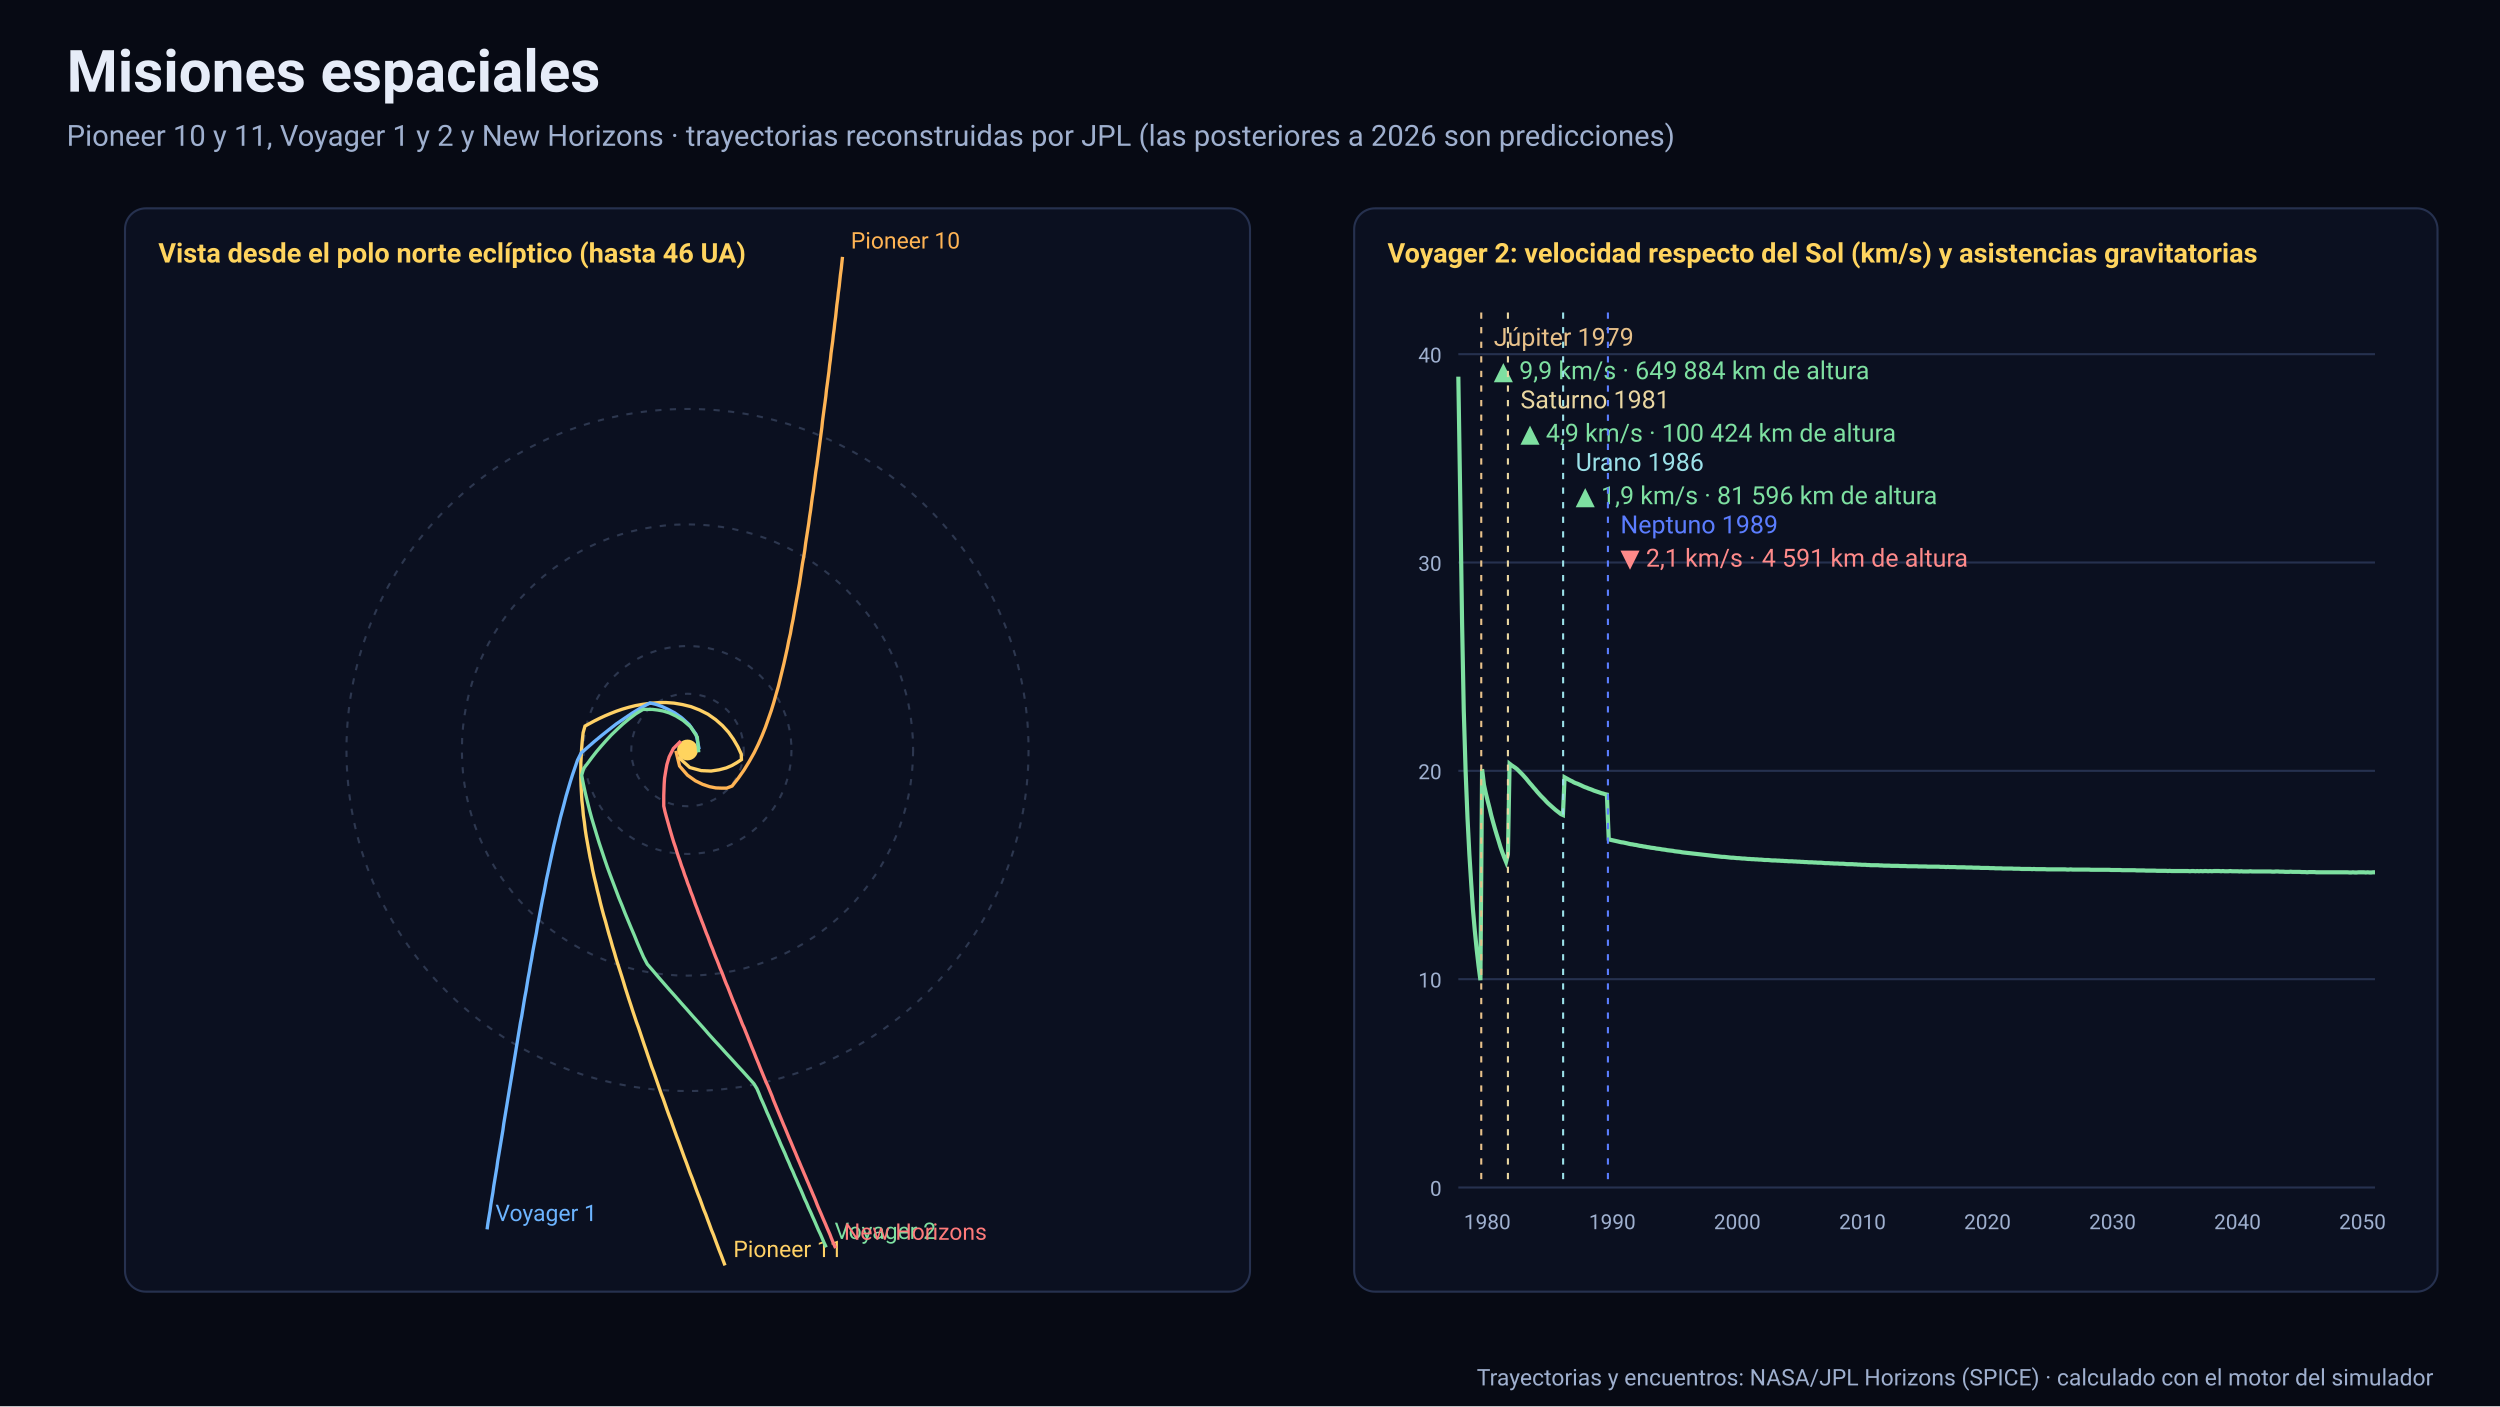
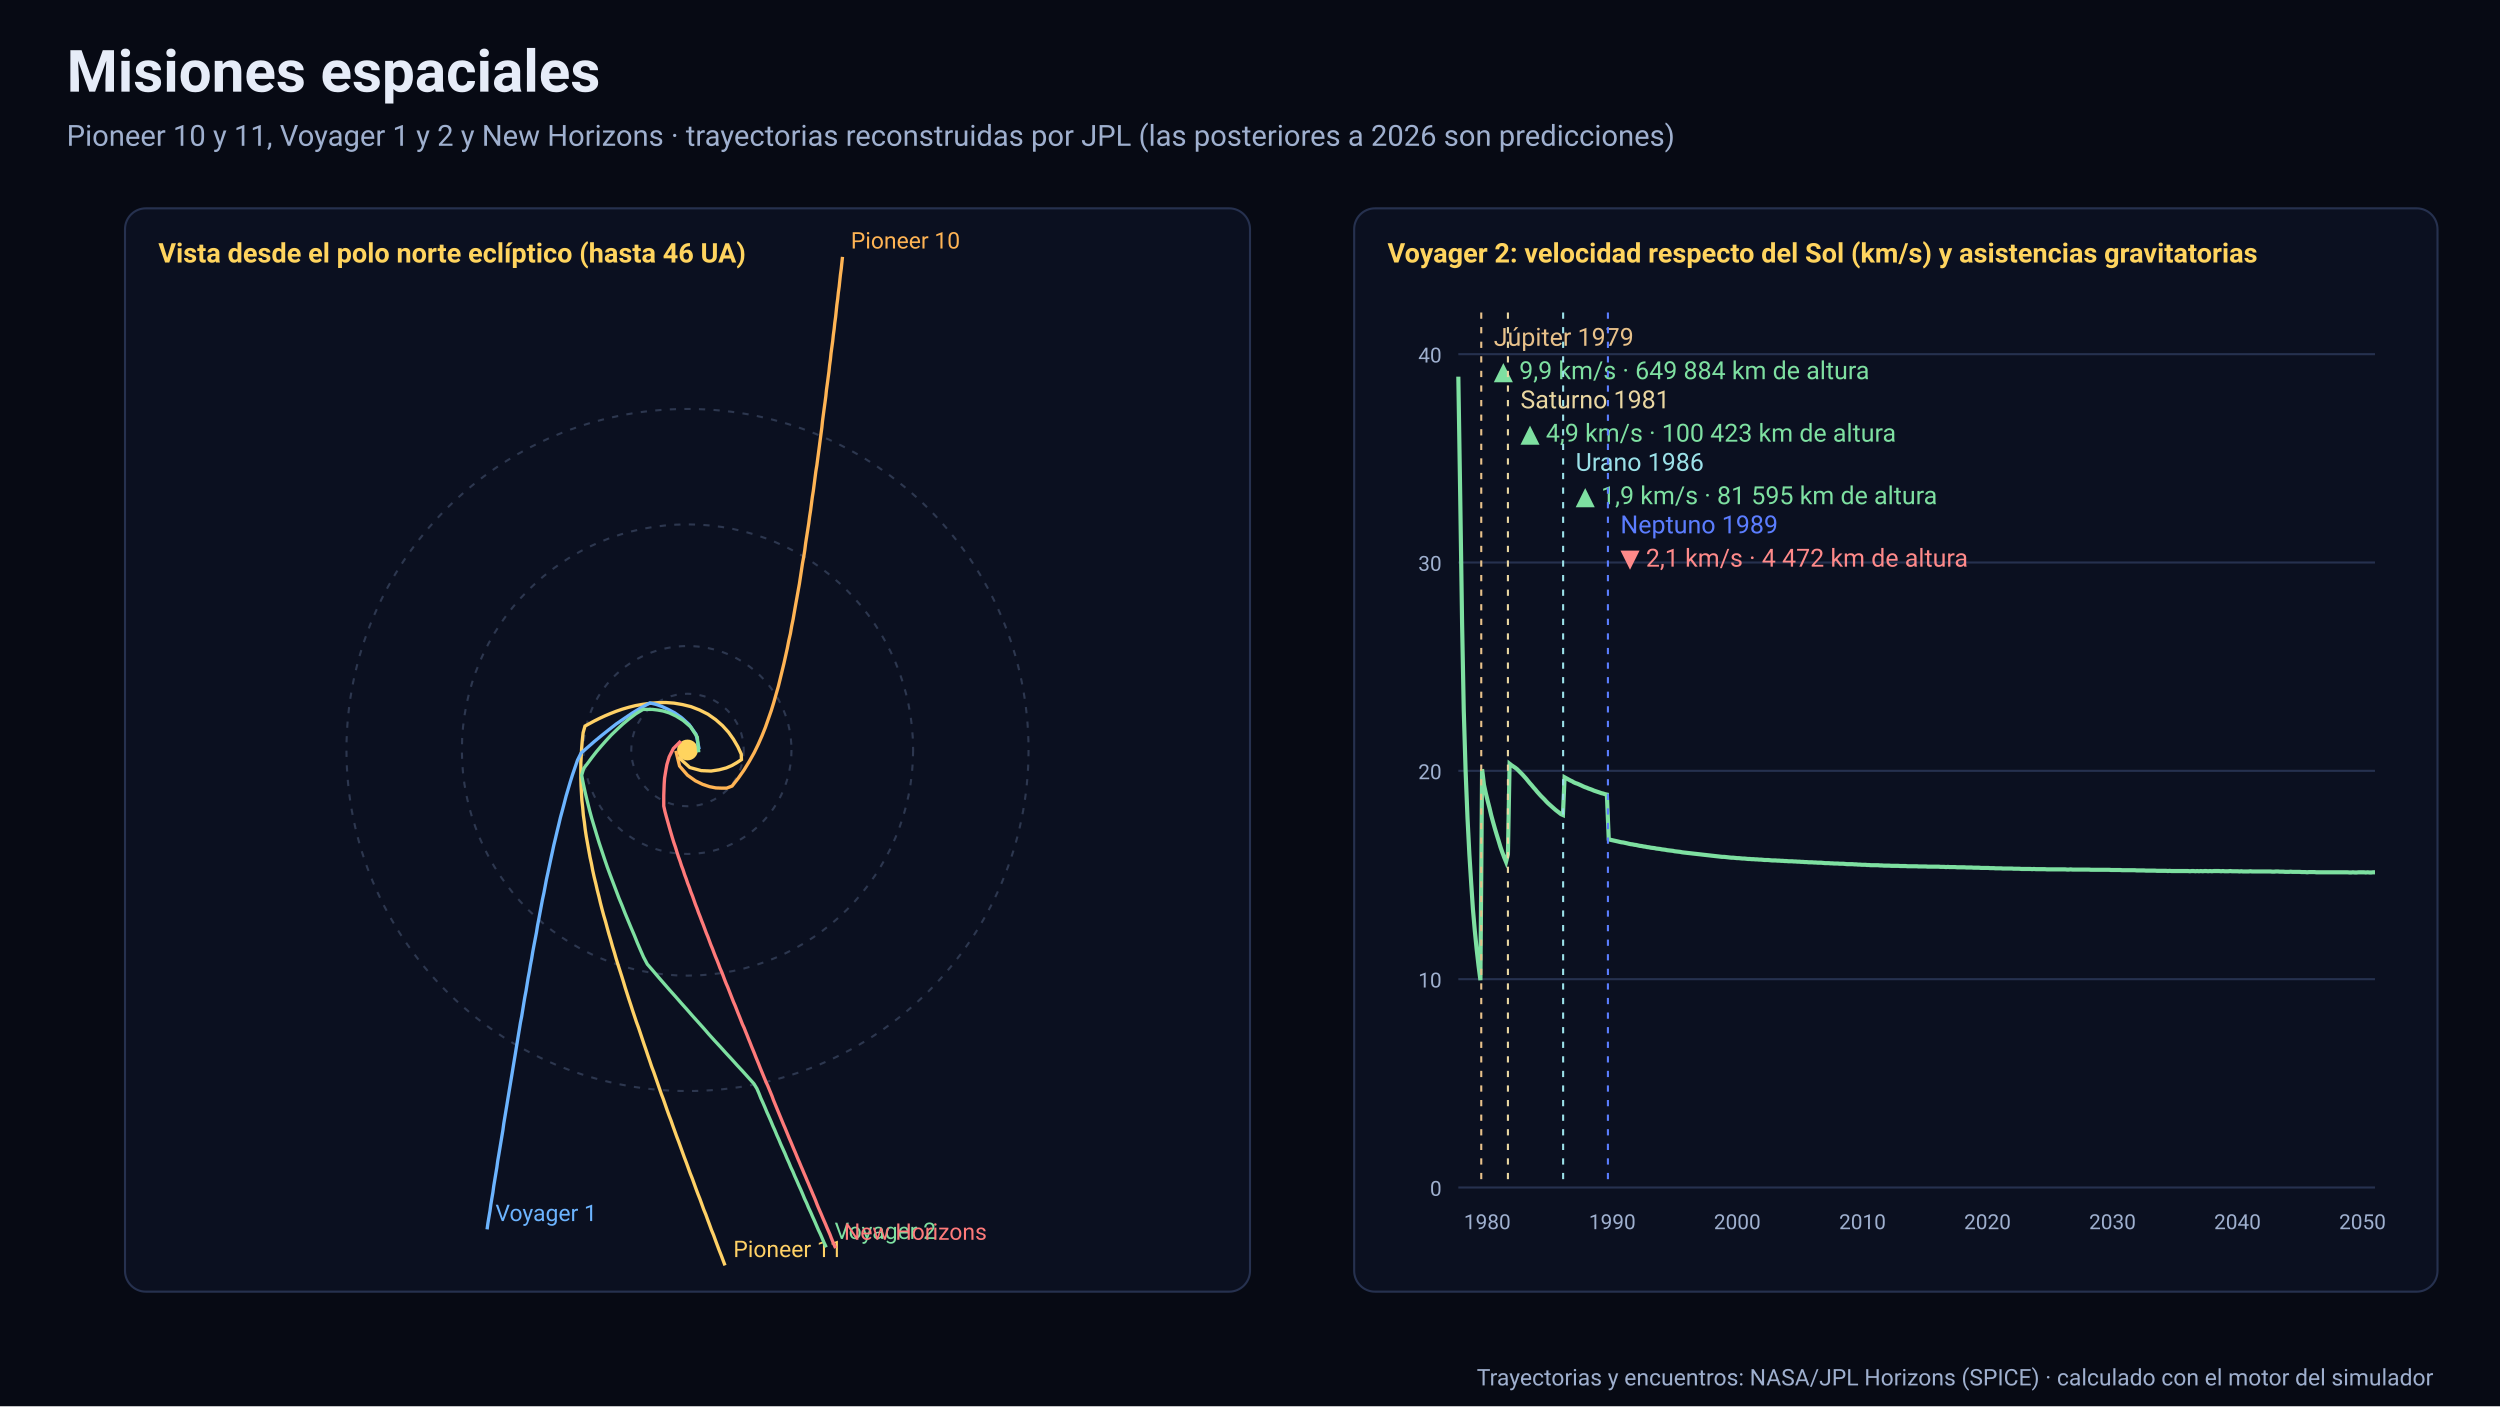
<svg xmlns="http://www.w3.org/2000/svg" viewBox="0 0 1200 675" width="1200" height="675" role="img" aria-labelledby="t d" font-family="system-ui, Segoe UI, Roboto, sans-serif">
  <rect width="1200" height="675" fill="#070a14" />
  <text x="32" y="44" font-size="28" fill="#e6ecf8" font-weight="600">Misiones espaciales</text>
  <text x="32" y="70" font-size="14" fill="#9fb0cf">Pioneer 10 y 11, Voyager 1 y 2 y New Horizons · trayectorias reconstruidas por JPL (las posteriores a 2026 son predicciones)</text>
  <rect x="60" y="100" width="540" height="520" rx="10" fill="#0b1020" stroke="#26314f" />
  <text x="76" y="126" font-size="13" fill="#ffd45e" font-weight="600">Vista desde el polo norte eclíptico (hasta 46 UA)</text>
  <circle cx="330" cy="360" r="27.0" fill="none" stroke="#7d93c0" stroke-opacity="0.3" stroke-dasharray="3 4" />
  <circle cx="330" cy="360" r="49.9" fill="none" stroke="#7d93c0" stroke-opacity="0.3" stroke-dasharray="3 4" />
  <circle cx="330" cy="360" r="108.3" fill="none" stroke="#7d93c0" stroke-opacity="0.3" stroke-dasharray="3 4" />
  <circle cx="330" cy="360" r="163.7" fill="none" stroke="#7d93c0" stroke-opacity="0.3" stroke-dasharray="3 4" />
  <circle cx="330" cy="360" r="5" fill="#ffd45e" />
  <path d="M324.4 360.4L326.2 367.7L330.0 372.1L333.8 374.8L337.3 376.5L340.6 377.6L343.6 378.2L346.3 378.3L348.8 378.3L351.4 377.3L354.4 373.5L357.2 369.5L359.7 365.4L362.0 361.3L364.0 357.2L365.8 353.1L367.4 349.1L368.8 345.1L370.2 341.1L371.4 337.2L372.5 333.3L373.6 329.5L374.5 325.8L375.4 322.1L376.3 318.4L377.1 314.8L377.9 311.2L378.6 307.6L379.4 304.1L380.0 300.6L380.7 297.2L381.3 293.7L381.9 290.3L382.5 287.0L383.1 283.6L383.7 280.3L384.2 277.0L384.7 273.7L385.2 270.4L385.8 267.2L386.3 264.0L386.7 260.8L387.2 257.6L387.7 254.4L388.2 251.2L388.6 248.1L389.1 244.9L389.5 241.8L389.9 238.7L390.4 235.6L390.8 232.5L391.2 229.4L391.6 226.3L392.1 223.3L392.5 220.2L392.9 217.2L393.3 214.2L393.7 211.1L394.1 208.1L394.5 205.1L394.8 202.1L395.2 199.1L395.6 196.1L396.0 193.2L396.4 190.2L396.7 187.2L397.1 184.3L397.5 181.3L397.9 178.3L398.2 175.4L398.6 172.5L398.9 169.5L399.3 166.6L399.7 163.7L400.0 160.8L400.4 157.9L400.7 155.0L401.1 152.1L401.4 149.2L401.7 146.3L402.1 143.4L402.4 140.5L402.8 137.6L403.1 134.7L403.4 131.9L403.8 129.0L404.1 126.1L404.4 123.3" fill="none" stroke="#ffb454" stroke-width="1.6" />
  <text x="408.4" y="119.3" font-size="11" fill="#ffb454">Pioneer 10</text>
  <path d="M325.6 363.4L331.1 368.4L336.6 369.9L341.3 370.1L345.2 369.5L348.6 368.6L351.4 367.4L353.8 366.0L355.9 364.6L355.8 362.0L354.2 358.5L352.1 354.9L349.7 351.5L346.8 348.3L343.5 345.4L339.8 342.8L335.8 340.8L331.7 339.2L327.6 338.2L323.5 337.5L319.5 337.2L315.6 337.3L311.9 337.6L308.4 338.1L305.0 338.7L301.8 339.5L298.7 340.4L295.8 341.4L293.0 342.5L290.4 343.6L287.8 344.8L285.4 346.0L283.0 347.3L280.8 348.5L279.9 351.7L279.5 355.4L279.2 359.0L279.0 362.7L278.8 366.3L278.8 369.9L278.8 373.5L278.9 377.1L279.1 380.7L279.3 384.2L279.7 387.7L280.0 391.2L280.5 394.7L280.9 398.1L281.4 401.4L282.0 404.8L282.6 408.1L283.2 411.4L283.9 414.6L284.5 417.8L285.2 421.0L286.0 424.2L286.7 427.3L287.5 430.4L288.2 433.4L289.0 436.5L289.8 439.5L290.7 442.5L291.5 445.5L292.3 448.4L293.2 451.4L294.0 454.3L294.9 457.2L295.7 460.0L296.6 462.9L297.5 465.7L298.4 468.5L299.3 471.4L300.1 474.1L301.0 476.9L301.9 479.7L302.8 482.4L303.7 485.2L304.6 487.9L305.5 490.6L306.5 493.3L307.4 496.0L308.3 498.7L309.2 501.4L310.1 504.0L311.0 506.7L311.9 509.3L312.8 512.0L313.8 514.6L314.7 517.2L315.6 519.8L316.5 522.4L317.4 525.0L318.4 527.6L319.3 530.2L320.2 532.8L321.1 535.3L322.1 537.9L323.0 540.5L323.9 543.0L324.8 545.5L325.8 548.1L326.7 550.6L327.6 553.1L328.5 555.6L329.5 558.2L330.4 560.7L331.3 563.2L332.3 565.7L333.2 568.2L334.1 570.7L335.0 573.1L336.0 575.6L336.9 578.1L337.8 580.6L338.8 583.0L339.7 585.5L340.6 587.9L341.5 590.4L342.5 592.8L343.4 595.3L344.3 597.7L345.2 600.1L346.2 602.6L347.1 605.0L348.0 607.4" fill="none" stroke="#ffd166" stroke-width="1.6" />
  <text x="352.0" y="603.4" font-size="11" fill="#ffd166">Pioneer 11</text>
  <path d="M335.6 359.6L334.1 352.5L330.8 347.8L327.3 344.6L323.9 342.2L320.7 340.5L317.7 339.1L314.9 338.1L312.0 337.4L307.7 339.7L303.6 342.2L299.6 344.9L295.8 347.5L292.2 350.3L288.7 353.1L285.3 355.9L282.1 358.7L278.9 361.5L277.2 364.9L276.0 368.4L274.8 371.9L273.7 375.4L272.7 378.8L271.7 382.2L270.8 385.7L269.9 389.1L269.0 392.4L268.2 395.8L267.4 399.1L266.6 402.5L265.8 405.8L265.1 409.1L264.4 412.3L263.7 415.6L263.0 418.9L262.3 422.1L261.7 425.3L261.1 428.5L260.4 431.7L259.8 434.9L259.2 438.1L258.6 441.3L258.0 444.4L257.5 447.6L256.9 450.7L256.3 453.8L255.7 457.0L255.2 460.1L254.6 463.2L254.1 466.3L253.5 469.4L253.0 472.5L252.5 475.6L251.9 478.7L251.4 481.7L250.9 484.8L250.4 487.9L249.8 490.9L249.3 494.0L248.8 497.0L248.3 500.1L247.8 503.1L247.3 506.2L246.8 509.2L246.3 512.2L245.8 515.3L245.3 518.3L244.8 521.3L244.3 524.3L243.8 527.3L243.3 530.4L242.8 533.4L242.3 536.4L241.8 539.4L241.4 542.4L240.9 545.4L240.4 548.4L239.9 551.4L239.4 554.4L238.9 557.3L238.5 560.3L238.0 563.3L237.5 566.3L237.0 569.3L236.6 572.3L236.1 575.2L235.6 578.2L235.2 581.2L234.7 584.1L234.2 587.1L233.8 590.1" fill="none" stroke="#6cb4ff" stroke-width="1.6" />
  <text x="237.8" y="586.1" font-size="11" fill="#6cb4ff">Voyager 1</text>
  <path d="M335.4 361.1L334.7 353.8L331.5 348.9L327.9 345.8L324.5 343.7L321.3 342.2L318.4 341.3L315.6 340.8L313.1 340.5L310.9 340.5L308.7 340.5L305.2 342.6L301.9 345.1L298.9 347.6L296.1 350.2L293.4 352.8L290.9 355.5L288.6 358.1L286.3 360.8L284.2 363.5L282.2 366.2L280.2 368.8L279.2 372.1L280.0 376.3L280.9 380.4L281.9 384.6L282.9 388.6L284.0 392.7L285.2 396.7L286.4 400.7L287.6 404.6L288.9 408.5L290.2 412.4L291.5 416.2L292.9 420.0L294.3 423.7L295.7 427.4L297.1 431.1L298.6 434.7L300.0 438.3L301.5 441.9L303.0 445.5L304.5 449.0L305.9 452.5L307.4 456.0L308.9 459.4L310.7 462.8L313.4 465.9L316.1 469.1L318.8 472.2L321.5 475.3L324.2 478.3L326.9 481.4L329.6 484.4L332.3 487.5L335.0 490.5L337.7 493.5L340.3 496.5L343.0 499.5L345.7 502.4L348.4 505.4L351.1 508.3L353.8 511.3L356.5 514.2L359.1 517.1L361.8 520.1L363.3 522.5L364.3 524.8L365.2 527.1L366.2 529.3L367.2 531.6L368.1 533.8L369.1 536.0L370.1 538.3L371.0 540.5L372.0 542.7L372.9 544.9L373.9 547.1L374.8 549.3L375.8 551.5L376.8 553.7L377.7 555.9L378.7 558.1L379.6 560.3L380.6 562.4L381.5 564.6L382.5 566.8L383.4 568.9L384.4 571.1L385.3 573.2L386.2 575.4L387.2 577.5L388.1 579.7L389.1 581.8L390.0 583.9L391.0 586.1L391.9 588.2L392.8 590.3L393.8 592.4L394.7 594.5L395.6 596.6L396.6 598.7" fill="none" stroke="#7ee0a1" stroke-width="1.6" />
  <text x="400.6" y="594.7" font-size="11" fill="#7ee0a1">Voyager 2</text>
  <path d="M326.8 355.7L323.2 359.3L321.2 363.3L320.1 367.0L319.5 370.4L319.0 373.5L318.8 376.4L318.7 379.2L318.6 381.8L318.6 384.4L318.6 386.9L319.2 389.6L319.9 392.2L320.6 394.7L321.3 397.2L322.0 399.6L322.7 402.0L323.4 404.3L324.2 406.6L324.9 408.9L325.6 411.1L326.4 413.3L327.1 415.5L327.9 417.6L328.6 419.8L329.4 421.9L330.1 424.0L330.9 426.0L331.6 428.1L332.4 430.1L333.1 432.1L333.8 434.1L334.6 436.1L335.3 438.1L336.1 440.1L336.8 442.0L337.6 444.0L338.3 445.9L339.0 447.8L339.8 449.7L340.5 451.6L341.2 453.5L342.0 455.4L342.7 457.3L343.4 459.1L344.2 461.0L344.9 462.8L345.6 464.7L346.4 466.5L347.1 468.3L347.8 470.2L348.5 472.0L349.3 473.8L350.0 475.6L350.7 477.4L351.4 479.2L352.1 481.0L352.9 482.8L353.6 484.6L354.3 486.4L355.0 488.1L355.7 489.9L356.4 491.7L357.2 493.4L357.9 495.2L358.6 496.9L359.3 498.7L360.0 500.4L360.7 502.2L361.4 503.9L362.1 505.6L362.8 507.4L363.5 509.1L364.2 510.8L364.9 512.6L365.6 514.3L366.3 516.0L367.0 517.7L367.7 519.4L368.5 521.1L369.2 522.8L369.9 524.5L370.6 526.2L371.2 527.9L371.9 529.6L372.6 531.3L373.3 533.0L374.0 534.7L374.7 536.4L375.4 538.1L376.1 539.8L376.8 541.4L377.5 543.1L378.2 544.8L378.9 546.5L379.6 548.1L380.3 549.8L381.0 551.5L381.7 553.1L382.4 554.8L383.1 556.5L383.8 558.1L384.5 559.8L385.2 561.4L385.9 563.1L386.6 564.7L387.3 566.4L388.0 568.0L388.7 569.7L389.4 571.3L390.1 573.0L390.8 574.6L391.5 576.3L392.1 577.9L392.8 579.6L393.5 581.2L394.2 582.8L394.9 584.5L395.6 586.1L396.3 587.7L397.0 589.4L397.7 591.0L398.4 592.6L399.0 594.2L399.7 595.9L400.4 597.5L401.1 599.1" fill="none" stroke="#ff7a7a" stroke-width="1.6" />
  <text x="405.1" y="595.1" font-size="11" fill="#ff7a7a">New Horizons</text>
  <rect x="650" y="100" width="520" height="520" rx="10" fill="#0b1020" stroke="#26314f" />
  <text x="666" y="126" font-size="13" fill="#ffd45e" font-weight="600">Voyager 2: velocidad respecto del Sol (km/s) y asistencias gravitatorias</text>
  <path d="M700 570.0H1140" stroke="#26314f" />
  <text x="692" y="574.0" font-size="10" fill="#9fb0cf" text-anchor="end">0</text>
  <path d="M700 470.0H1140" stroke="#26314f" />
  <text x="692" y="474.0" font-size="10" fill="#9fb0cf" text-anchor="end">10</text>
  <path d="M700 370.0H1140" stroke="#26314f" />
  <text x="692" y="374.0" font-size="10" fill="#9fb0cf" text-anchor="end">20</text>
  <path d="M700 270.0H1140" stroke="#26314f" />
  <text x="692" y="274.0" font-size="10" fill="#9fb0cf" text-anchor="end">30</text>
  <path d="M700 170.0H1140" stroke="#26314f" />
  <text x="692" y="174.0" font-size="10" fill="#9fb0cf" text-anchor="end">40</text>
  <text x="713.9" y="590" font-size="10" fill="#9fb0cf" text-anchor="middle">1980</text>
  <text x="773.9" y="590" font-size="10" fill="#9fb0cf" text-anchor="middle">1990</text>
  <text x="833.9" y="590" font-size="10" fill="#9fb0cf" text-anchor="middle">2000</text>
  <text x="894.0" y="590" font-size="10" fill="#9fb0cf" text-anchor="middle">2010</text>
  <text x="954.0" y="590" font-size="10" fill="#9fb0cf" text-anchor="middle">2020</text>
  <text x="1014.0" y="590" font-size="10" fill="#9fb0cf" text-anchor="middle">2030</text>
  <text x="1074.0" y="590" font-size="10" fill="#9fb0cf" text-anchor="middle">2040</text>
  <text x="1134.0" y="590" font-size="10" fill="#9fb0cf" text-anchor="middle">2050</text>
  <path d="M700.0 180.8L700.9 238.1L701.8 299.1L702.6 340.9L703.5 370.4L704.4 392.6L705.3 410.1L706.2 424.4L707.0 436.4L707.9 446.7L708.8 455.7L709.7 463.6L710.6 470.5L711.4 369.2L712.3 376.7L713.2 380.8L714.1 384.5L715.0 388.0L715.8 391.4L716.7 394.7L717.6 397.9L718.5 400.9L719.4 403.8L720.2 406.5L721.1 409.1L722.0 411.5L722.9 413.7L723.8 410.1L724.6 366.6L725.5 367.3L726.4 367.9L727.3 368.5L728.2 369.2L729.0 370.0L729.9 370.9L730.8 371.8L731.7 372.8L732.6 373.8L733.4 374.8L734.3 375.9L735.2 376.9L736.1 378.0L737.0 379.0L737.8 380.0L738.7 381.0L739.6 382.0L740.5 382.9L741.4 383.8L742.2 384.7L743.1 385.6L744.0 386.4L744.9 387.2L745.8 388.0L746.6 388.7L747.5 389.4L748.4 390.1L749.3 390.8L750.2 391.2L751.0 373.1L751.9 373.6L752.8 374.1L753.7 374.6L754.6 375.0L755.4 375.5L756.3 375.9L757.2 376.2L758.1 376.6L759.0 377.0L759.8 377.4L760.7 377.8L761.6 378.1L762.5 378.5L763.4 378.8L764.2 379.1L765.1 379.5L766.0 379.8L766.9 380.1L767.8 380.4L768.6 380.7L769.5 380.9L770.4 381.2L771.3 381.4L772.2 402.8L773.0 403.1L773.9 403.3L774.8 403.5L775.7 403.7L776.6 403.9L777.4 404.1L778.3 404.3L779.2 404.4L780.1 404.6L781.0 404.8L781.8 405.0L782.7 405.2L783.6 405.3L784.5 405.5L785.4 405.6L786.2 405.8L787.1 406.0L788.0 406.1L788.9 406.3L789.8 406.4L790.6 406.6L791.5 406.7L792.4 406.9L793.3 407.0L794.2 407.1L795.0 407.3L795.9 407.4L796.8 407.5L797.7 407.7L798.6 407.8L799.4 407.9L800.3 408.1L801.2 408.2L802.1 408.3L803.0 408.4L803.8 408.6L804.7 408.7L805.6 408.8L806.5 408.9L807.4 409.1L808.2 409.2L809.1 409.3L810.0 409.4L810.9 409.5L811.8 409.6L812.6 409.7L813.5 409.8L814.4 409.9L815.3 410.0L816.2 410.1L817.0 410.2L817.9 410.3L818.8 410.4L819.7 410.5L820.6 410.6L821.4 410.7L822.3 410.8L823.2 410.9L824.1 411.0L825.0 411.1L825.8 411.2L826.7 411.3L827.6 411.3L828.5 411.4L829.4 411.5L830.2 411.6L831.1 411.7L832.0 411.7L832.9 411.8L833.8 411.9L834.6 411.9L835.5 412.0L836.4 412.1L837.3 412.1L838.2 412.2L839.0 412.3L839.9 412.3L840.8 412.4L841.7 412.4L842.6 412.5L843.4 412.5L844.3 412.6L845.2 412.6L846.1 412.7L847.0 412.8L847.8 412.8L848.7 412.8L849.6 412.9L850.5 413.0L851.4 413.0L852.2 413.0L853.1 413.1L854.0 413.1L854.9 413.2L855.8 413.2L856.6 413.3L857.5 413.3L858.4 413.4L859.3 413.4L860.2 413.4L861.0 413.5L861.9 413.5L862.8 413.6L863.7 413.6L864.6 413.7L865.4 413.7L866.3 413.8L867.2 413.8L868.1 413.9L869.0 413.9L869.8 413.9L870.7 414.0L871.6 414.0L872.5 414.1L873.4 414.1L874.2 414.1L875.1 414.2L876.0 414.3L876.9 414.3L877.8 414.3L878.6 414.4L879.5 414.4L880.4 414.5L881.3 414.5L882.2 414.5L883.0 414.6L883.9 414.6L884.8 414.6L885.7 414.7L886.6 414.8L887.4 414.8L888.3 414.8L889.2 414.8L890.1 414.9L891.0 414.9L891.8 415.0L892.7 415.0L893.6 415.1L894.5 415.1L895.4 415.1L896.2 415.2L897.1 415.2L898.0 415.3L898.9 415.3L899.8 415.3L900.6 415.3L901.5 415.3L902.4 415.4L903.3 415.4L904.2 415.5L905.0 415.5L905.9 415.5L906.8 415.5L907.7 415.6L908.6 415.6L909.4 415.6L910.3 415.6L911.2 415.6L912.1 415.7L913.0 415.7L913.8 415.7L914.7 415.7L915.6 415.8L916.5 415.8L917.4 415.8L918.2 415.8L919.1 415.8L920.0 415.8L920.9 415.9L921.8 415.9L922.6 415.9L923.5 415.9L924.4 415.9L925.3 416.0L926.2 416.0L927.0 416.0L927.9 416.0L928.8 416.0L929.7 416.0L930.6 416.0L931.4 416.1L932.3 416.1L933.2 416.1L934.1 416.2L935.0 416.1L935.8 416.2L936.7 416.2L937.6 416.2L938.5 416.2L939.4 416.3L940.2 416.3L941.1 416.3L942.0 416.3L942.9 416.3L943.8 416.4L944.6 416.4L945.5 416.4L946.4 416.4L947.3 416.5L948.2 416.5L949.0 416.5L949.9 416.5L950.8 416.6L951.7 416.6L952.6 416.6L953.4 416.6L954.3 416.6L955.2 416.7L956.1 416.7L957.0 416.7L957.8 416.8L958.7 416.8L959.6 416.8L960.5 416.8L961.4 416.9L962.2 416.9L963.1 416.9L964.0 416.9L964.9 416.9L965.8 416.9L966.6 417.0L967.5 417.0L968.4 417.0L969.3 417.0L970.2 417.1L971.0 417.1L971.9 417.1L972.8 417.1L973.7 417.1L974.6 417.1L975.4 417.2L976.3 417.1L977.2 417.2L978.1 417.2L979.0 417.2L979.8 417.2L980.7 417.2L981.6 417.2L982.5 417.3L983.4 417.3L984.2 417.3L985.1 417.3L986.0 417.3L986.9 417.3L987.8 417.3L988.6 417.3L989.5 417.3L990.4 417.3L991.3 417.3L992.2 417.4L993.0 417.4L993.9 417.3L994.8 417.4L995.7 417.4L996.6 417.4L997.4 417.4L998.3 417.4L999.2 417.4L1000.1 417.4L1001.0 417.4L1001.8 417.4L1002.7 417.4L1003.6 417.5L1004.5 417.5L1005.4 417.5L1006.2 417.5L1007.1 417.5L1008.0 417.5L1008.9 417.5L1009.8 417.5L1010.6 417.5L1011.5 417.5L1012.4 417.5L1013.3 417.6L1014.2 417.6L1015.0 417.6L1015.9 417.6L1016.8 417.6L1017.7 417.6L1018.6 417.7L1019.4 417.7L1020.3 417.7L1021.2 417.7L1022.1 417.7L1023.0 417.7L1023.8 417.7L1024.7 417.7L1025.6 417.8L1026.5 417.8L1027.4 417.8L1028.2 417.8L1029.1 417.8L1030.0 417.9L1030.9 417.9L1031.8 417.9L1032.6 417.9L1033.5 417.9L1034.4 417.9L1035.3 418.0L1036.2 418.0L1037.0 418.0L1037.9 418.0L1038.8 418.0L1039.7 418.0L1040.6 418.1L1041.4 418.0L1042.3 418.1L1043.2 418.1L1044.1 418.1L1045.0 418.1L1045.8 418.1L1046.7 418.1L1047.6 418.1L1048.5 418.1L1049.4 418.1L1050.2 418.1L1051.1 418.2L1052.0 418.1L1052.9 418.1L1053.8 418.2L1054.6 418.1L1055.5 418.2L1056.4 418.1L1057.3 418.2L1058.2 418.1L1059.0 418.1L1059.9 418.2L1060.8 418.1L1061.7 418.2L1062.6 418.1L1063.4 418.1L1064.3 418.1L1065.2 418.1L1066.1 418.2L1067.0 418.1L1067.8 418.2L1068.7 418.2L1069.6 418.2L1070.5 418.1L1071.4 418.2L1072.2 418.2L1073.1 418.2L1074.0 418.2L1074.9 418.3L1075.8 418.2L1076.6 418.3L1077.5 418.3L1078.4 418.3L1079.3 418.3L1080.2 418.2L1081.0 418.3L1081.9 418.3L1082.8 418.3L1083.7 418.3L1084.6 418.3L1085.4 418.3L1086.3 418.3L1087.2 418.3L1088.1 418.3L1089.0 418.3L1089.8 418.3L1090.7 418.4L1091.6 418.4L1092.5 418.3L1093.4 418.3L1094.2 418.4L1095.1 418.4L1096.0 418.4L1096.9 418.5L1097.8 418.5L1098.6 418.5L1099.5 418.4L1100.4 418.5L1101.3 418.5L1102.2 418.5L1103.0 418.5L1103.9 418.5L1104.8 418.6L1105.7 418.6L1106.6 418.6L1107.4 418.7L1108.3 418.6L1109.2 418.6L1110.1 418.6L1111.0 418.6L1111.8 418.7L1112.7 418.7L1113.6 418.7L1114.5 418.7L1115.4 418.7L1116.2 418.7L1117.1 418.7L1118.0 418.7L1118.9 418.7L1119.8 418.7L1120.6 418.7L1121.5 418.7L1122.4 418.7L1123.3 418.7L1124.2 418.7L1125.0 418.7L1125.9 418.7L1126.8 418.7L1127.7 418.8L1128.6 418.8L1129.4 418.7L1130.3 418.8L1131.2 418.8L1132.1 418.7L1133.0 418.7L1133.8 418.7L1134.7 418.7L1135.6 418.8L1136.5 418.7L1137.4 418.8L1138.2 418.8L1139.1 418.7L1140.0 418.7" fill="none" stroke="#7ee0a1" stroke-width="2" />
  <path d="M711.0 150V570" stroke="#e8c18a" stroke-dasharray="3 4" />
  <text x="717.0" y="166" font-size="12" fill="#e8c18a">Júpiter 1979</text>
  <text x="717.0" y="182" font-size="12" fill="#7ee0a1">▲ 9,9 km/s · 649 884 km de altura</text>
  <path d="M723.8 150V570" stroke="#ead7a2" stroke-dasharray="3 4" />
  <text x="729.8" y="196" font-size="12" fill="#ead7a2">Saturno 1981</text>
-   <text x="729.8" y="212" font-size="12" fill="#7ee0a1">▲ 4,9 km/s · 100 424 km de altura</text>
+   <text x="729.8" y="212" font-size="12" fill="#7ee0a1">▲ 4,9 km/s · 100 423 km de altura</text>
  <path d="M750.3 150V570" stroke="#9be1e8" stroke-dasharray="3 4" />
  <text x="756.3" y="226" font-size="12" fill="#9be1e8">Urano 1986</text>
-   <text x="756.3" y="242" font-size="12" fill="#7ee0a1">▲ 1,9 km/s · 81 596 km de altura</text>
+   <text x="756.3" y="242" font-size="12" fill="#7ee0a1">▲ 1,9 km/s · 81 595 km de altura</text>
  <path d="M771.8 150V570" stroke="#5b7dff" stroke-dasharray="3 4" />
  <text x="777.8" y="256" font-size="12" fill="#5b7dff">Neptuno 1989</text>
-   <text x="777.8" y="272" font-size="12" fill="#ff8a8a">▼ 2,1 km/s · 4 591 km de altura</text>
+   <text x="777.8" y="272" font-size="12" fill="#ff8a8a">▼ 2,1 km/s · 4 472 km de altura</text>
  <text x="1168" y="665" font-size="11" fill="#9fb0cf" text-anchor="end">Trayectorias y encuentros: NASA/JPL Horizons (SPICE) · calculado con el motor del simulador</text>
</svg>
